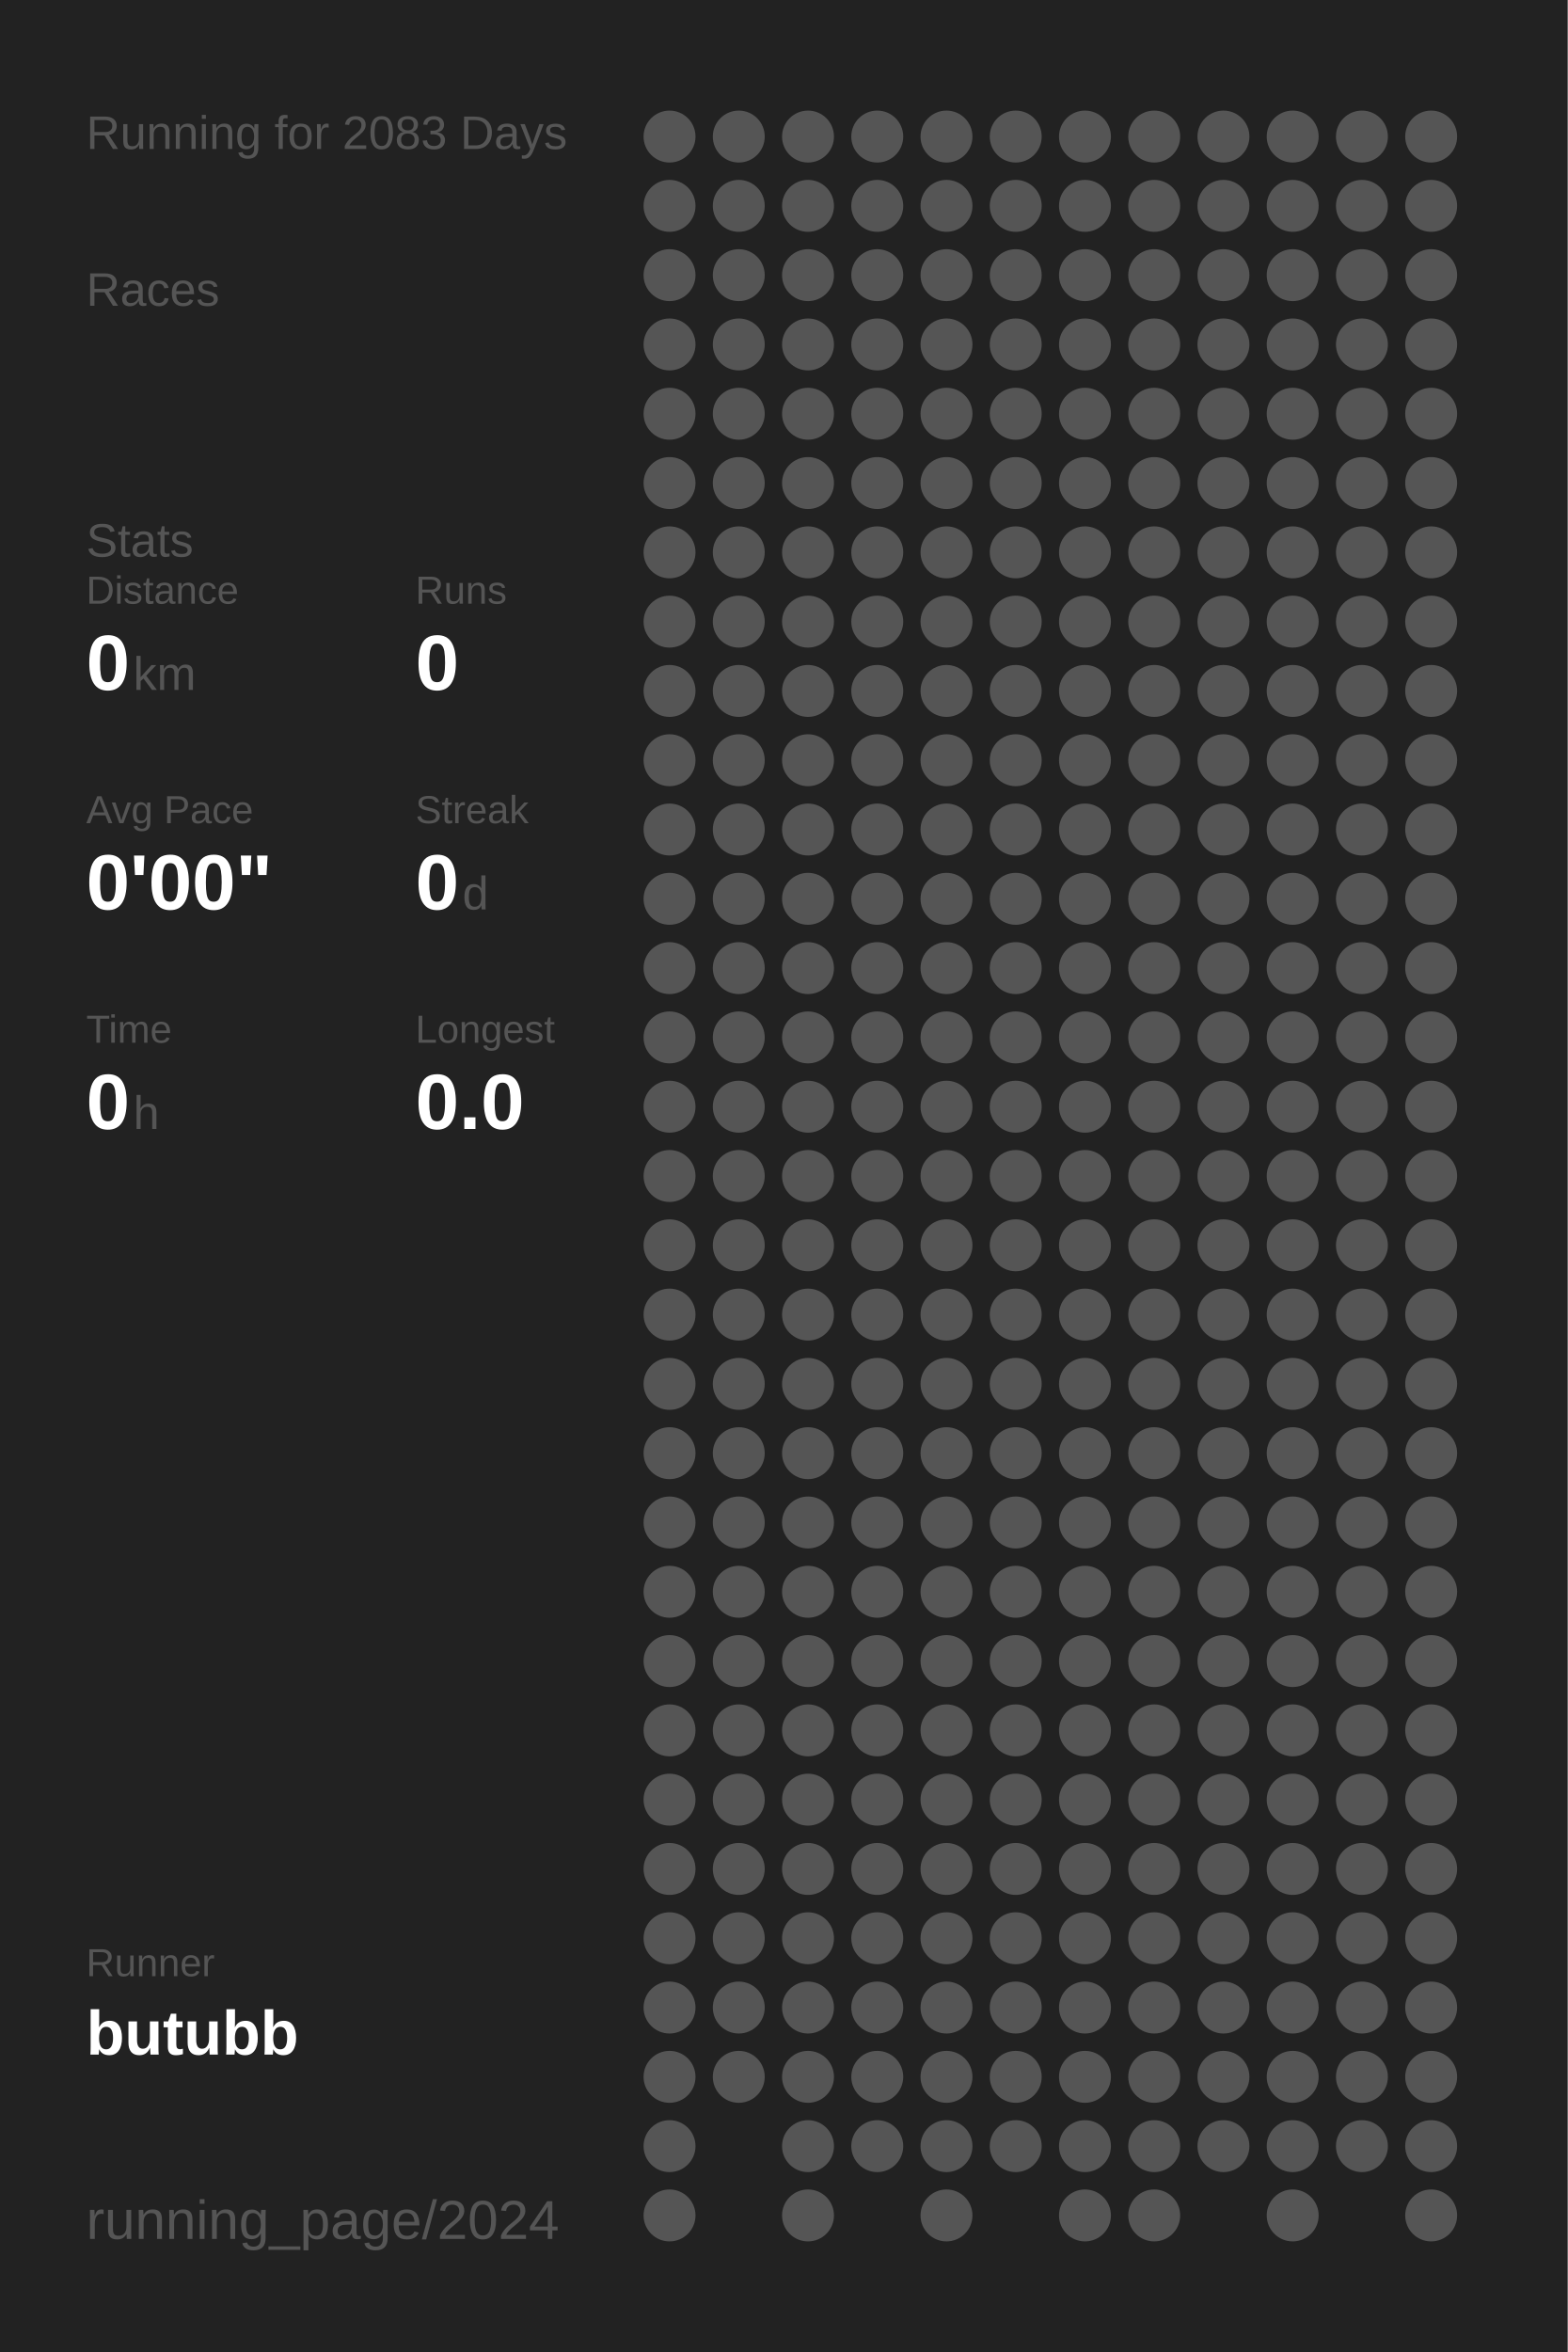
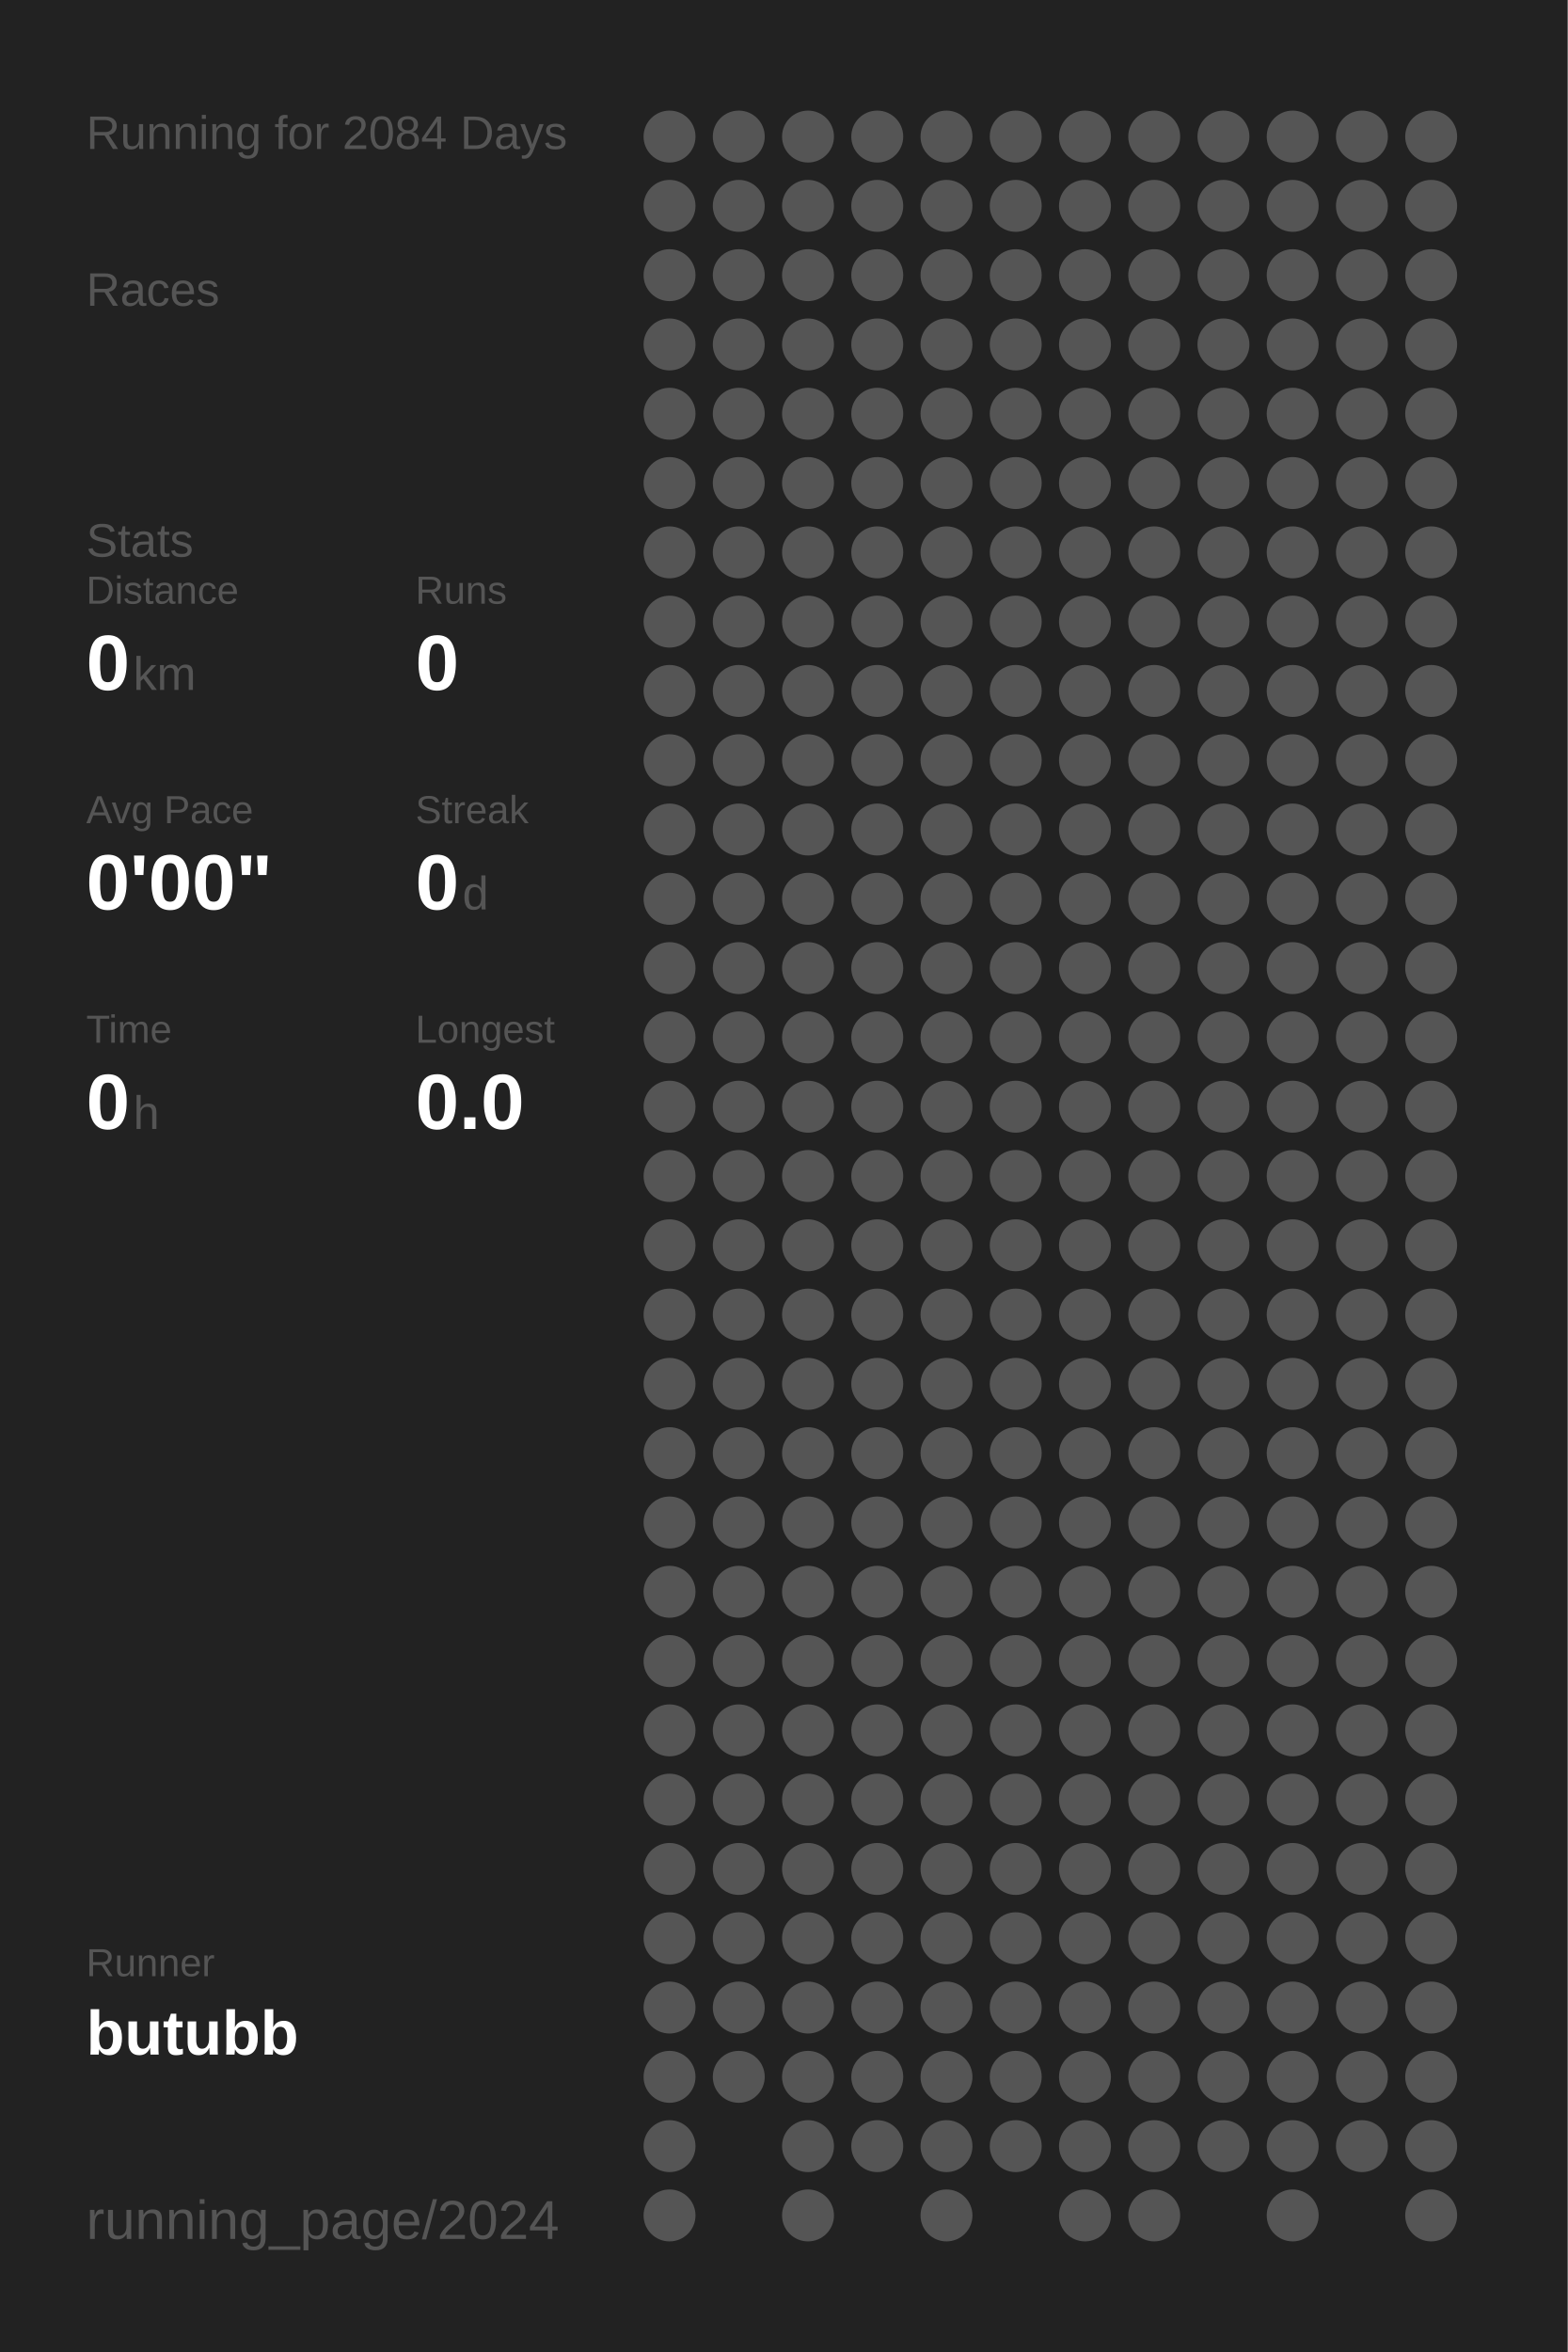
<svg xmlns="http://www.w3.org/2000/svg" baseProfile="full" height="300mm" version="1.1" viewBox="0,0,200,300" width="200mm">
  <defs />
  <rect fill="#222222" height="300" width="200" x="0" y="0" />
-   <text fill="#555555" style="font-size:6px; font-family:Arial;" x="11" y="19">Running for 2083 Days</text>
+   <text fill="#555555" style="font-size:6px; font-family:Arial;" x="11" y="19">Running for 2084 Days</text>
  <text fill="#555555" style="font-size:6px; font-family:Arial;" x="11" y="39">Races</text>
  <text fill="#555555" style="font-size:6px; font-family:Arial;" x="11" y="71">Stats</text>
  <text fill="#555555" style="font-size:5px; font-family:Arial;" x="11" y="77">Distance</text>
  <text fill="#FFFFFF" style="font-size:10px; font-family:Arial; font-weight:bold;" x="11" y="88">0</text>
  <text fill="#555555" style="font-size:6px; font-family:Arial;" x="17" y="88">km</text>
  <text fill="#555555" style="font-size:5px; font-family:Arial;" x="53" y="77">Runs</text>
  <text fill="#FFFFFF" style="font-size:10px; font-family:Arial; font-weight:bold;" x="53" y="88">0</text>
  <text fill="#555555" style="font-size:5px; font-family:Arial;" x="11" y="105">Avg Pace</text>
  <text fill="#FFFFFF" style="font-size:10px; font-family:Arial; font-weight:bold;" x="11" y="116">0'00"</text>
  <text fill="#555555" style="font-size:5px; font-family:Arial;" x="53" y="105">Streak</text>
  <text fill="#FFFFFF" style="font-size:10px; font-family:Arial; font-weight:bold;" x="53" y="116">0</text>
  <text fill="#555555" style="font-size:6px; font-family:Arial;" x="59" y="116">d</text>
  <text fill="#555555" style="font-size:5px; font-family:Arial;" x="11" y="133">Time</text>
  <text fill="#FFFFFF" style="font-size:10px; font-family:Arial; font-weight:bold;" x="11" y="144">0</text>
  <text fill="#555555" style="font-size:6px; font-family:Arial;" x="17" y="144">h</text>
  <text fill="#555555" style="font-size:5px; font-family:Arial;" x="53" y="133">Longest</text>
  <text fill="#FFFFFF" style="font-size:10px; font-family:Arial; font-weight:bold;" x="53" y="144">0.0</text>
  <text fill="#555555" style="font-size:5px; font-family:Arial;" x="11" y="252.065">Runner</text>
  <text fill="#FFFFFF" style="font-size:8px; font-family:Arial; font-weight:bold;" x="11" y="262.065">butubb</text>
  <text fill="#555555" style="font-size:7px; font-family:Arial;" x="11" y="285.581">running_page/2024</text>
  <circle cx="85.417" cy="17.419" fill="#555555" r="3.312" />
  <circle cx="85.417" cy="26.258" fill="#555555" r="3.312" />
  <circle cx="85.417" cy="35.097" fill="#555555" r="3.312" />
  <circle cx="85.417" cy="43.935" fill="#555555" r="3.312" />
  <circle cx="85.417" cy="52.774" fill="#555555" r="3.312" />
  <circle cx="85.417" cy="61.613" fill="#555555" r="3.312" />
  <circle cx="85.417" cy="70.452" fill="#555555" r="3.312" />
  <circle cx="85.417" cy="79.29" fill="#555555" r="3.312" />
  <circle cx="85.417" cy="88.129" fill="#555555" r="3.312" />
  <circle cx="85.417" cy="96.968" fill="#555555" r="3.312" />
  <circle cx="85.417" cy="105.806" fill="#555555" r="3.312" />
  <circle cx="85.417" cy="114.645" fill="#555555" r="3.312" />
  <circle cx="85.417" cy="123.484" fill="#555555" r="3.312" />
  <circle cx="85.417" cy="132.323" fill="#555555" r="3.312" />
  <circle cx="85.417" cy="141.161" fill="#555555" r="3.312" />
  <circle cx="85.417" cy="150" fill="#555555" r="3.312" />
  <circle cx="85.417" cy="158.839" fill="#555555" r="3.312" />
  <circle cx="85.417" cy="167.677" fill="#555555" r="3.312" />
  <circle cx="85.417" cy="176.516" fill="#555555" r="3.312" />
  <circle cx="85.417" cy="185.355" fill="#555555" r="3.312" />
  <circle cx="85.417" cy="194.194" fill="#555555" r="3.312" />
  <circle cx="85.417" cy="203.032" fill="#555555" r="3.312" />
  <circle cx="85.417" cy="211.871" fill="#555555" r="3.312" />
  <circle cx="85.417" cy="220.71" fill="#555555" r="3.312" />
  <circle cx="85.417" cy="229.548" fill="#555555" r="3.312" />
  <circle cx="85.417" cy="238.387" fill="#555555" r="3.312" />
  <circle cx="85.417" cy="247.226" fill="#555555" r="3.312" />
  <circle cx="85.417" cy="256.065" fill="#555555" r="3.312" />
  <circle cx="85.417" cy="264.903" fill="#555555" r="3.312" />
  <circle cx="85.417" cy="273.742" fill="#555555" r="3.312" />
  <circle cx="85.417" cy="282.581" fill="#555555" r="3.312" />
  <circle cx="94.25" cy="17.419" fill="#555555" r="3.312" />
  <circle cx="94.25" cy="26.258" fill="#555555" r="3.312" />
  <circle cx="94.25" cy="35.097" fill="#555555" r="3.312" />
  <circle cx="94.25" cy="43.935" fill="#555555" r="3.312" />
  <circle cx="94.25" cy="52.774" fill="#555555" r="3.312" />
  <circle cx="94.25" cy="61.613" fill="#555555" r="3.312" />
  <circle cx="94.25" cy="70.452" fill="#555555" r="3.312" />
  <circle cx="94.25" cy="79.29" fill="#555555" r="3.312" />
  <circle cx="94.25" cy="88.129" fill="#555555" r="3.312" />
  <circle cx="94.25" cy="96.968" fill="#555555" r="3.312" />
  <circle cx="94.25" cy="105.806" fill="#555555" r="3.312" />
  <circle cx="94.25" cy="114.645" fill="#555555" r="3.312" />
  <circle cx="94.25" cy="123.484" fill="#555555" r="3.312" />
  <circle cx="94.25" cy="132.323" fill="#555555" r="3.312" />
  <circle cx="94.25" cy="141.161" fill="#555555" r="3.312" />
  <circle cx="94.25" cy="150" fill="#555555" r="3.312" />
  <circle cx="94.25" cy="158.839" fill="#555555" r="3.312" />
  <circle cx="94.25" cy="167.677" fill="#555555" r="3.312" />
  <circle cx="94.25" cy="176.516" fill="#555555" r="3.312" />
  <circle cx="94.25" cy="185.355" fill="#555555" r="3.312" />
  <circle cx="94.25" cy="194.194" fill="#555555" r="3.312" />
  <circle cx="94.25" cy="203.032" fill="#555555" r="3.312" />
  <circle cx="94.25" cy="211.871" fill="#555555" r="3.312" />
  <circle cx="94.25" cy="220.71" fill="#555555" r="3.312" />
  <circle cx="94.25" cy="229.548" fill="#555555" r="3.312" />
  <circle cx="94.25" cy="238.387" fill="#555555" r="3.312" />
  <circle cx="94.25" cy="247.226" fill="#555555" r="3.312" />
  <circle cx="94.25" cy="256.065" fill="#555555" r="3.312" />
  <circle cx="94.25" cy="264.903" fill="#555555" r="3.312" />
  <circle cx="103.083" cy="17.419" fill="#555555" r="3.312" />
  <circle cx="103.083" cy="26.258" fill="#555555" r="3.312" />
  <circle cx="103.083" cy="35.097" fill="#555555" r="3.312" />
  <circle cx="103.083" cy="43.935" fill="#555555" r="3.312" />
  <circle cx="103.083" cy="52.774" fill="#555555" r="3.312" />
  <circle cx="103.083" cy="61.613" fill="#555555" r="3.312" />
  <circle cx="103.083" cy="70.452" fill="#555555" r="3.312" />
  <circle cx="103.083" cy="79.29" fill="#555555" r="3.312" />
  <circle cx="103.083" cy="88.129" fill="#555555" r="3.312" />
  <circle cx="103.083" cy="96.968" fill="#555555" r="3.312" />
  <circle cx="103.083" cy="105.806" fill="#555555" r="3.312" />
  <circle cx="103.083" cy="114.645" fill="#555555" r="3.312" />
  <circle cx="103.083" cy="123.484" fill="#555555" r="3.312" />
  <circle cx="103.083" cy="132.323" fill="#555555" r="3.312" />
  <circle cx="103.083" cy="141.161" fill="#555555" r="3.312" />
  <circle cx="103.083" cy="150" fill="#555555" r="3.312" />
  <circle cx="103.083" cy="158.839" fill="#555555" r="3.312" />
  <circle cx="103.083" cy="167.677" fill="#555555" r="3.312" />
  <circle cx="103.083" cy="176.516" fill="#555555" r="3.312" />
  <circle cx="103.083" cy="185.355" fill="#555555" r="3.312" />
  <circle cx="103.083" cy="194.194" fill="#555555" r="3.312" />
  <circle cx="103.083" cy="203.032" fill="#555555" r="3.312" />
  <circle cx="103.083" cy="211.871" fill="#555555" r="3.312" />
  <circle cx="103.083" cy="220.71" fill="#555555" r="3.312" />
  <circle cx="103.083" cy="229.548" fill="#555555" r="3.312" />
  <circle cx="103.083" cy="238.387" fill="#555555" r="3.312" />
  <circle cx="103.083" cy="247.226" fill="#555555" r="3.312" />
  <circle cx="103.083" cy="256.065" fill="#555555" r="3.312" />
  <circle cx="103.083" cy="264.903" fill="#555555" r="3.312" />
  <circle cx="103.083" cy="273.742" fill="#555555" r="3.312" />
  <circle cx="103.083" cy="282.581" fill="#555555" r="3.312" />
  <circle cx="111.917" cy="17.419" fill="#555555" r="3.312" />
  <circle cx="111.917" cy="26.258" fill="#555555" r="3.312" />
  <circle cx="111.917" cy="35.097" fill="#555555" r="3.312" />
  <circle cx="111.917" cy="43.935" fill="#555555" r="3.312" />
  <circle cx="111.917" cy="52.774" fill="#555555" r="3.312" />
  <circle cx="111.917" cy="61.613" fill="#555555" r="3.312" />
  <circle cx="111.917" cy="70.452" fill="#555555" r="3.312" />
  <circle cx="111.917" cy="79.29" fill="#555555" r="3.312" />
  <circle cx="111.917" cy="88.129" fill="#555555" r="3.312" />
  <circle cx="111.917" cy="96.968" fill="#555555" r="3.312" />
  <circle cx="111.917" cy="105.806" fill="#555555" r="3.312" />
  <circle cx="111.917" cy="114.645" fill="#555555" r="3.312" />
  <circle cx="111.917" cy="123.484" fill="#555555" r="3.312" />
  <circle cx="111.917" cy="132.323" fill="#555555" r="3.312" />
  <circle cx="111.917" cy="141.161" fill="#555555" r="3.312" />
  <circle cx="111.917" cy="150" fill="#555555" r="3.312" />
  <circle cx="111.917" cy="158.839" fill="#555555" r="3.312" />
  <circle cx="111.917" cy="167.677" fill="#555555" r="3.312" />
  <circle cx="111.917" cy="176.516" fill="#555555" r="3.312" />
  <circle cx="111.917" cy="185.355" fill="#555555" r="3.312" />
  <circle cx="111.917" cy="194.194" fill="#555555" r="3.312" />
  <circle cx="111.917" cy="203.032" fill="#555555" r="3.312" />
  <circle cx="111.917" cy="211.871" fill="#555555" r="3.312" />
  <circle cx="111.917" cy="220.71" fill="#555555" r="3.312" />
  <circle cx="111.917" cy="229.548" fill="#555555" r="3.312" />
  <circle cx="111.917" cy="238.387" fill="#555555" r="3.312" />
  <circle cx="111.917" cy="247.226" fill="#555555" r="3.312" />
  <circle cx="111.917" cy="256.065" fill="#555555" r="3.312" />
  <circle cx="111.917" cy="264.903" fill="#555555" r="3.312" />
  <circle cx="111.917" cy="273.742" fill="#555555" r="3.312" />
  <circle cx="120.75" cy="17.419" fill="#555555" r="3.312" />
  <circle cx="120.75" cy="26.258" fill="#555555" r="3.312" />
  <circle cx="120.75" cy="35.097" fill="#555555" r="3.312" />
  <circle cx="120.75" cy="43.935" fill="#555555" r="3.312" />
  <circle cx="120.75" cy="52.774" fill="#555555" r="3.312" />
  <circle cx="120.75" cy="61.613" fill="#555555" r="3.312" />
  <circle cx="120.75" cy="70.452" fill="#555555" r="3.312" />
  <circle cx="120.75" cy="79.29" fill="#555555" r="3.312" />
  <circle cx="120.75" cy="88.129" fill="#555555" r="3.312" />
  <circle cx="120.75" cy="96.968" fill="#555555" r="3.312" />
  <circle cx="120.75" cy="105.806" fill="#555555" r="3.312" />
  <circle cx="120.75" cy="114.645" fill="#555555" r="3.312" />
  <circle cx="120.75" cy="123.484" fill="#555555" r="3.312" />
  <circle cx="120.75" cy="132.323" fill="#555555" r="3.312" />
  <circle cx="120.75" cy="141.161" fill="#555555" r="3.312" />
  <circle cx="120.75" cy="150" fill="#555555" r="3.312" />
  <circle cx="120.75" cy="158.839" fill="#555555" r="3.312" />
  <circle cx="120.75" cy="167.677" fill="#555555" r="3.312" />
  <circle cx="120.75" cy="176.516" fill="#555555" r="3.312" />
  <circle cx="120.75" cy="185.355" fill="#555555" r="3.312" />
  <circle cx="120.75" cy="194.194" fill="#555555" r="3.312" />
  <circle cx="120.75" cy="203.032" fill="#555555" r="3.312" />
  <circle cx="120.75" cy="211.871" fill="#555555" r="3.312" />
  <circle cx="120.75" cy="220.71" fill="#555555" r="3.312" />
  <circle cx="120.75" cy="229.548" fill="#555555" r="3.312" />
  <circle cx="120.75" cy="238.387" fill="#555555" r="3.312" />
  <circle cx="120.75" cy="247.226" fill="#555555" r="3.312" />
  <circle cx="120.75" cy="256.065" fill="#555555" r="3.312" />
  <circle cx="120.75" cy="264.903" fill="#555555" r="3.312" />
  <circle cx="120.75" cy="273.742" fill="#555555" r="3.312" />
  <circle cx="120.75" cy="282.581" fill="#555555" r="3.312" />
  <circle cx="129.583" cy="17.419" fill="#555555" r="3.312" />
  <circle cx="129.583" cy="26.258" fill="#555555" r="3.312" />
  <circle cx="129.583" cy="35.097" fill="#555555" r="3.312" />
  <circle cx="129.583" cy="43.935" fill="#555555" r="3.312" />
  <circle cx="129.583" cy="52.774" fill="#555555" r="3.312" />
  <circle cx="129.583" cy="61.613" fill="#555555" r="3.312" />
  <circle cx="129.583" cy="70.452" fill="#555555" r="3.312" />
  <circle cx="129.583" cy="79.29" fill="#555555" r="3.312" />
  <circle cx="129.583" cy="88.129" fill="#555555" r="3.312" />
  <circle cx="129.583" cy="96.968" fill="#555555" r="3.312" />
  <circle cx="129.583" cy="105.806" fill="#555555" r="3.312" />
  <circle cx="129.583" cy="114.645" fill="#555555" r="3.312" />
  <circle cx="129.583" cy="123.484" fill="#555555" r="3.312" />
  <circle cx="129.583" cy="132.323" fill="#555555" r="3.312" />
  <circle cx="129.583" cy="141.161" fill="#555555" r="3.312" />
  <circle cx="129.583" cy="150" fill="#555555" r="3.312" />
  <circle cx="129.583" cy="158.839" fill="#555555" r="3.312" />
  <circle cx="129.583" cy="167.677" fill="#555555" r="3.312" />
  <circle cx="129.583" cy="176.516" fill="#555555" r="3.312" />
  <circle cx="129.583" cy="185.355" fill="#555555" r="3.312" />
  <circle cx="129.583" cy="194.194" fill="#555555" r="3.312" />
  <circle cx="129.583" cy="203.032" fill="#555555" r="3.312" />
  <circle cx="129.583" cy="211.871" fill="#555555" r="3.312" />
  <circle cx="129.583" cy="220.71" fill="#555555" r="3.312" />
  <circle cx="129.583" cy="229.548" fill="#555555" r="3.312" />
  <circle cx="129.583" cy="238.387" fill="#555555" r="3.312" />
  <circle cx="129.583" cy="247.226" fill="#555555" r="3.312" />
  <circle cx="129.583" cy="256.065" fill="#555555" r="3.312" />
  <circle cx="129.583" cy="264.903" fill="#555555" r="3.312" />
  <circle cx="129.583" cy="273.742" fill="#555555" r="3.312" />
  <circle cx="138.417" cy="17.419" fill="#555555" r="3.312" />
  <circle cx="138.417" cy="26.258" fill="#555555" r="3.312" />
  <circle cx="138.417" cy="35.097" fill="#555555" r="3.312" />
  <circle cx="138.417" cy="43.935" fill="#555555" r="3.312" />
  <circle cx="138.417" cy="52.774" fill="#555555" r="3.312" />
  <circle cx="138.417" cy="61.613" fill="#555555" r="3.312" />
  <circle cx="138.417" cy="70.452" fill="#555555" r="3.312" />
  <circle cx="138.417" cy="79.29" fill="#555555" r="3.312" />
  <circle cx="138.417" cy="88.129" fill="#555555" r="3.312" />
  <circle cx="138.417" cy="96.968" fill="#555555" r="3.312" />
  <circle cx="138.417" cy="105.806" fill="#555555" r="3.312" />
  <circle cx="138.417" cy="114.645" fill="#555555" r="3.312" />
  <circle cx="138.417" cy="123.484" fill="#555555" r="3.312" />
  <circle cx="138.417" cy="132.323" fill="#555555" r="3.312" />
  <circle cx="138.417" cy="141.161" fill="#555555" r="3.312" />
  <circle cx="138.417" cy="150" fill="#555555" r="3.312" />
  <circle cx="138.417" cy="158.839" fill="#555555" r="3.312" />
  <circle cx="138.417" cy="167.677" fill="#555555" r="3.312" />
  <circle cx="138.417" cy="176.516" fill="#555555" r="3.312" />
  <circle cx="138.417" cy="185.355" fill="#555555" r="3.312" />
  <circle cx="138.417" cy="194.194" fill="#555555" r="3.312" />
  <circle cx="138.417" cy="203.032" fill="#555555" r="3.312" />
  <circle cx="138.417" cy="211.871" fill="#555555" r="3.312" />
  <circle cx="138.417" cy="220.71" fill="#555555" r="3.312" />
  <circle cx="138.417" cy="229.548" fill="#555555" r="3.312" />
  <circle cx="138.417" cy="238.387" fill="#555555" r="3.312" />
  <circle cx="138.417" cy="247.226" fill="#555555" r="3.312" />
  <circle cx="138.417" cy="256.065" fill="#555555" r="3.312" />
  <circle cx="138.417" cy="264.903" fill="#555555" r="3.312" />
  <circle cx="138.417" cy="273.742" fill="#555555" r="3.312" />
  <circle cx="138.417" cy="282.581" fill="#555555" r="3.312" />
  <circle cx="147.25" cy="17.419" fill="#555555" r="3.312" />
  <circle cx="147.25" cy="26.258" fill="#555555" r="3.312" />
  <circle cx="147.25" cy="35.097" fill="#555555" r="3.312" />
  <circle cx="147.25" cy="43.935" fill="#555555" r="3.312" />
  <circle cx="147.25" cy="52.774" fill="#555555" r="3.312" />
  <circle cx="147.25" cy="61.613" fill="#555555" r="3.312" />
  <circle cx="147.25" cy="70.452" fill="#555555" r="3.312" />
  <circle cx="147.25" cy="79.29" fill="#555555" r="3.312" />
  <circle cx="147.25" cy="88.129" fill="#555555" r="3.312" />
  <circle cx="147.25" cy="96.968" fill="#555555" r="3.312" />
  <circle cx="147.25" cy="105.806" fill="#555555" r="3.312" />
  <circle cx="147.25" cy="114.645" fill="#555555" r="3.312" />
  <circle cx="147.25" cy="123.484" fill="#555555" r="3.312" />
  <circle cx="147.25" cy="132.323" fill="#555555" r="3.312" />
  <circle cx="147.25" cy="141.161" fill="#555555" r="3.312" />
  <circle cx="147.25" cy="150" fill="#555555" r="3.312" />
  <circle cx="147.25" cy="158.839" fill="#555555" r="3.312" />
  <circle cx="147.25" cy="167.677" fill="#555555" r="3.312" />
  <circle cx="147.25" cy="176.516" fill="#555555" r="3.312" />
  <circle cx="147.25" cy="185.355" fill="#555555" r="3.312" />
  <circle cx="147.25" cy="194.194" fill="#555555" r="3.312" />
  <circle cx="147.25" cy="203.032" fill="#555555" r="3.312" />
  <circle cx="147.25" cy="211.871" fill="#555555" r="3.312" />
  <circle cx="147.25" cy="220.71" fill="#555555" r="3.312" />
  <circle cx="147.25" cy="229.548" fill="#555555" r="3.312" />
  <circle cx="147.25" cy="238.387" fill="#555555" r="3.312" />
  <circle cx="147.25" cy="247.226" fill="#555555" r="3.312" />
  <circle cx="147.25" cy="256.065" fill="#555555" r="3.312" />
  <circle cx="147.25" cy="264.903" fill="#555555" r="3.312" />
  <circle cx="147.25" cy="273.742" fill="#555555" r="3.312" />
  <circle cx="147.25" cy="282.581" fill="#555555" r="3.312" />
  <circle cx="156.083" cy="17.419" fill="#555555" r="3.312" />
  <circle cx="156.083" cy="26.258" fill="#555555" r="3.312" />
  <circle cx="156.083" cy="35.097" fill="#555555" r="3.312" />
  <circle cx="156.083" cy="43.935" fill="#555555" r="3.312" />
  <circle cx="156.083" cy="52.774" fill="#555555" r="3.312" />
  <circle cx="156.083" cy="61.613" fill="#555555" r="3.312" />
  <circle cx="156.083" cy="70.452" fill="#555555" r="3.312" />
  <circle cx="156.083" cy="79.29" fill="#555555" r="3.312" />
  <circle cx="156.083" cy="88.129" fill="#555555" r="3.312" />
  <circle cx="156.083" cy="96.968" fill="#555555" r="3.312" />
  <circle cx="156.083" cy="105.806" fill="#555555" r="3.312" />
  <circle cx="156.083" cy="114.645" fill="#555555" r="3.312" />
  <circle cx="156.083" cy="123.484" fill="#555555" r="3.312" />
  <circle cx="156.083" cy="132.323" fill="#555555" r="3.312" />
  <circle cx="156.083" cy="141.161" fill="#555555" r="3.312" />
  <circle cx="156.083" cy="150" fill="#555555" r="3.312" />
  <circle cx="156.083" cy="158.839" fill="#555555" r="3.312" />
  <circle cx="156.083" cy="167.677" fill="#555555" r="3.312" />
  <circle cx="156.083" cy="176.516" fill="#555555" r="3.312" />
  <circle cx="156.083" cy="185.355" fill="#555555" r="3.312" />
  <circle cx="156.083" cy="194.194" fill="#555555" r="3.312" />
  <circle cx="156.083" cy="203.032" fill="#555555" r="3.312" />
  <circle cx="156.083" cy="211.871" fill="#555555" r="3.312" />
  <circle cx="156.083" cy="220.71" fill="#555555" r="3.312" />
  <circle cx="156.083" cy="229.548" fill="#555555" r="3.312" />
  <circle cx="156.083" cy="238.387" fill="#555555" r="3.312" />
  <circle cx="156.083" cy="247.226" fill="#555555" r="3.312" />
  <circle cx="156.083" cy="256.065" fill="#555555" r="3.312" />
  <circle cx="156.083" cy="264.903" fill="#555555" r="3.312" />
  <circle cx="156.083" cy="273.742" fill="#555555" r="3.312" />
  <circle cx="164.917" cy="17.419" fill="#555555" r="3.312" />
  <circle cx="164.917" cy="26.258" fill="#555555" r="3.312" />
  <circle cx="164.917" cy="35.097" fill="#555555" r="3.312" />
  <circle cx="164.917" cy="43.935" fill="#555555" r="3.312" />
  <circle cx="164.917" cy="52.774" fill="#555555" r="3.312" />
  <circle cx="164.917" cy="61.613" fill="#555555" r="3.312" />
  <circle cx="164.917" cy="70.452" fill="#555555" r="3.312" />
  <circle cx="164.917" cy="79.29" fill="#555555" r="3.312" />
  <circle cx="164.917" cy="88.129" fill="#555555" r="3.312" />
  <circle cx="164.917" cy="96.968" fill="#555555" r="3.312" />
  <circle cx="164.917" cy="105.806" fill="#555555" r="3.312" />
  <circle cx="164.917" cy="114.645" fill="#555555" r="3.312" />
  <circle cx="164.917" cy="123.484" fill="#555555" r="3.312" />
  <circle cx="164.917" cy="132.323" fill="#555555" r="3.312" />
  <circle cx="164.917" cy="141.161" fill="#555555" r="3.312" />
  <circle cx="164.917" cy="150" fill="#555555" r="3.312" />
  <circle cx="164.917" cy="158.839" fill="#555555" r="3.312" />
  <circle cx="164.917" cy="167.677" fill="#555555" r="3.312" />
  <circle cx="164.917" cy="176.516" fill="#555555" r="3.312" />
  <circle cx="164.917" cy="185.355" fill="#555555" r="3.312" />
  <circle cx="164.917" cy="194.194" fill="#555555" r="3.312" />
  <circle cx="164.917" cy="203.032" fill="#555555" r="3.312" />
  <circle cx="164.917" cy="211.871" fill="#555555" r="3.312" />
  <circle cx="164.917" cy="220.71" fill="#555555" r="3.312" />
  <circle cx="164.917" cy="229.548" fill="#555555" r="3.312" />
  <circle cx="164.917" cy="238.387" fill="#555555" r="3.312" />
  <circle cx="164.917" cy="247.226" fill="#555555" r="3.312" />
  <circle cx="164.917" cy="256.065" fill="#555555" r="3.312" />
  <circle cx="164.917" cy="264.903" fill="#555555" r="3.312" />
  <circle cx="164.917" cy="273.742" fill="#555555" r="3.312" />
  <circle cx="164.917" cy="282.581" fill="#555555" r="3.312" />
  <circle cx="173.75" cy="17.419" fill="#555555" r="3.312" />
  <circle cx="173.75" cy="26.258" fill="#555555" r="3.312" />
  <circle cx="173.75" cy="35.097" fill="#555555" r="3.312" />
  <circle cx="173.75" cy="43.935" fill="#555555" r="3.312" />
  <circle cx="173.75" cy="52.774" fill="#555555" r="3.312" />
  <circle cx="173.75" cy="61.613" fill="#555555" r="3.312" />
  <circle cx="173.75" cy="70.452" fill="#555555" r="3.312" />
  <circle cx="173.75" cy="79.29" fill="#555555" r="3.312" />
  <circle cx="173.75" cy="88.129" fill="#555555" r="3.312" />
  <circle cx="173.75" cy="96.968" fill="#555555" r="3.312" />
  <circle cx="173.75" cy="105.806" fill="#555555" r="3.312" />
  <circle cx="173.75" cy="114.645" fill="#555555" r="3.312" />
  <circle cx="173.75" cy="123.484" fill="#555555" r="3.312" />
  <circle cx="173.75" cy="132.323" fill="#555555" r="3.312" />
  <circle cx="173.75" cy="141.161" fill="#555555" r="3.312" />
  <circle cx="173.75" cy="150" fill="#555555" r="3.312" />
  <circle cx="173.75" cy="158.839" fill="#555555" r="3.312" />
  <circle cx="173.75" cy="167.677" fill="#555555" r="3.312" />
  <circle cx="173.75" cy="176.516" fill="#555555" r="3.312" />
  <circle cx="173.75" cy="185.355" fill="#555555" r="3.312" />
  <circle cx="173.75" cy="194.194" fill="#555555" r="3.312" />
  <circle cx="173.75" cy="203.032" fill="#555555" r="3.312" />
  <circle cx="173.75" cy="211.871" fill="#555555" r="3.312" />
  <circle cx="173.75" cy="220.71" fill="#555555" r="3.312" />
  <circle cx="173.75" cy="229.548" fill="#555555" r="3.312" />
  <circle cx="173.75" cy="238.387" fill="#555555" r="3.312" />
  <circle cx="173.75" cy="247.226" fill="#555555" r="3.312" />
  <circle cx="173.75" cy="256.065" fill="#555555" r="3.312" />
  <circle cx="173.75" cy="264.903" fill="#555555" r="3.312" />
  <circle cx="173.75" cy="273.742" fill="#555555" r="3.312" />
  <circle cx="182.583" cy="17.419" fill="#555555" r="3.312" />
  <circle cx="182.583" cy="26.258" fill="#555555" r="3.312" />
  <circle cx="182.583" cy="35.097" fill="#555555" r="3.312" />
  <circle cx="182.583" cy="43.935" fill="#555555" r="3.312" />
  <circle cx="182.583" cy="52.774" fill="#555555" r="3.312" />
  <circle cx="182.583" cy="61.613" fill="#555555" r="3.312" />
  <circle cx="182.583" cy="70.452" fill="#555555" r="3.312" />
  <circle cx="182.583" cy="79.29" fill="#555555" r="3.312" />
  <circle cx="182.583" cy="88.129" fill="#555555" r="3.312" />
  <circle cx="182.583" cy="96.968" fill="#555555" r="3.312" />
  <circle cx="182.583" cy="105.806" fill="#555555" r="3.312" />
  <circle cx="182.583" cy="114.645" fill="#555555" r="3.312" />
  <circle cx="182.583" cy="123.484" fill="#555555" r="3.312" />
  <circle cx="182.583" cy="132.323" fill="#555555" r="3.312" />
  <circle cx="182.583" cy="141.161" fill="#555555" r="3.312" />
  <circle cx="182.583" cy="150" fill="#555555" r="3.312" />
  <circle cx="182.583" cy="158.839" fill="#555555" r="3.312" />
  <circle cx="182.583" cy="167.677" fill="#555555" r="3.312" />
  <circle cx="182.583" cy="176.516" fill="#555555" r="3.312" />
  <circle cx="182.583" cy="185.355" fill="#555555" r="3.312" />
  <circle cx="182.583" cy="194.194" fill="#555555" r="3.312" />
  <circle cx="182.583" cy="203.032" fill="#555555" r="3.312" />
  <circle cx="182.583" cy="211.871" fill="#555555" r="3.312" />
  <circle cx="182.583" cy="220.71" fill="#555555" r="3.312" />
  <circle cx="182.583" cy="229.548" fill="#555555" r="3.312" />
  <circle cx="182.583" cy="238.387" fill="#555555" r="3.312" />
  <circle cx="182.583" cy="247.226" fill="#555555" r="3.312" />
  <circle cx="182.583" cy="256.065" fill="#555555" r="3.312" />
  <circle cx="182.583" cy="264.903" fill="#555555" r="3.312" />
  <circle cx="182.583" cy="273.742" fill="#555555" r="3.312" />
  <circle cx="182.583" cy="282.581" fill="#555555" r="3.312" />
</svg>
